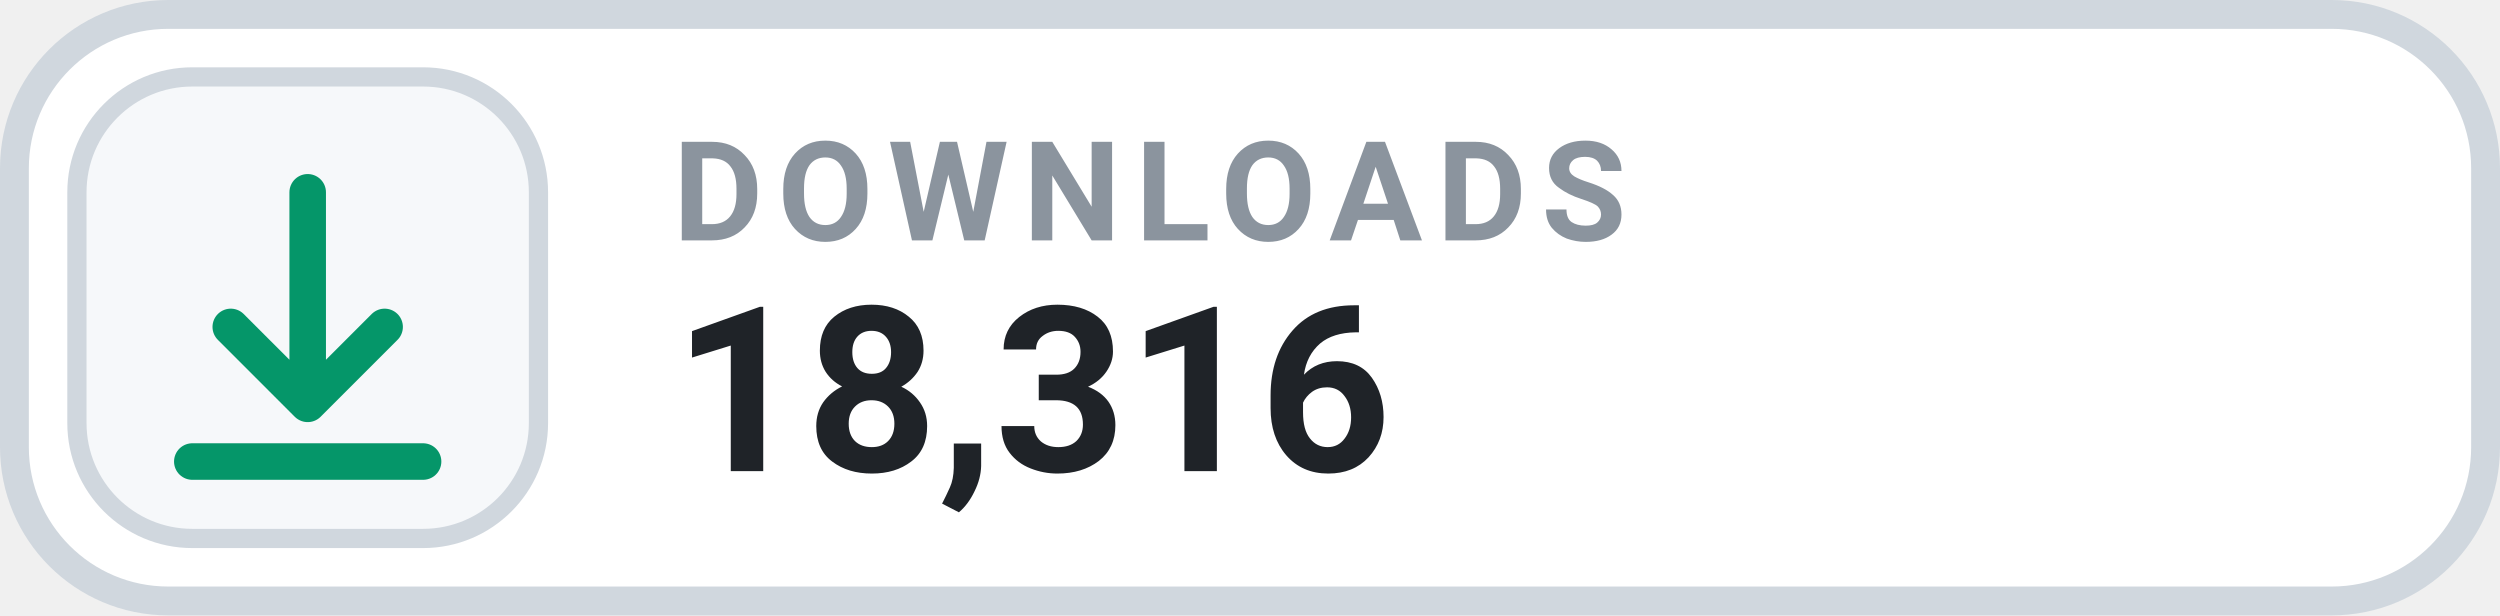
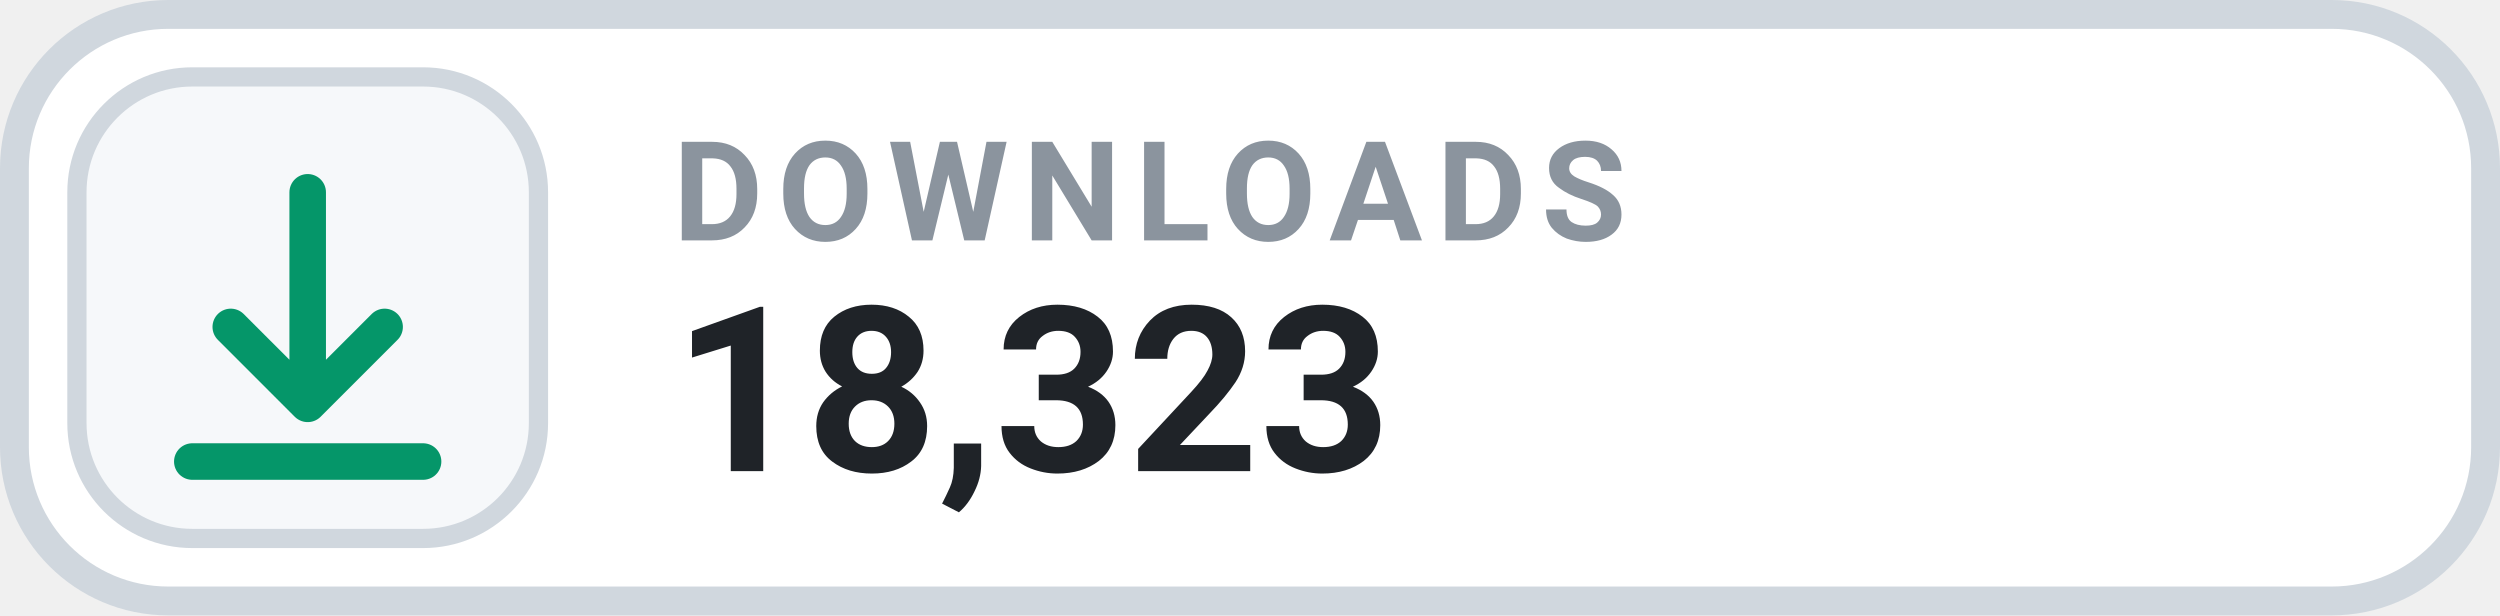
- <svg xmlns="http://www.w3.org/2000/svg" width="130" height="32" viewBox="0 0 130 32" role="img" aria-label="DOWNLOADS 18,316">
+ <svg xmlns="http://www.w3.org/2000/svg" width="130" height="32" viewBox="0 0 130 32" role="img" aria-label="DOWNLOADS 18,323">
  <rect x=".75" y=".75" width="128.5" height="30.5" rx="8" fill="#FFFFFF" stroke="#D0D7DE" stroke-width="1.5" />
  <rect x="4" y="4" width="24" height="24" rx="6" fill="#F6F8FA" stroke="#D0D7DE" stroke-width="1" />
  <g transform="translate(16 16)" style="color:#059669;">
    <path d="M0 -6 v11 m0 0 l4 -4 m-4 4 l-4 -4 M-6 8 h12" fill="none" stroke="currentColor" stroke-width="1.9" stroke-linecap="round" stroke-linejoin="round" />
  </g>
  <text x="35" y="12.5" fill="#8B949E" font-family="-apple-system,BlinkMacSystemFont,'Segoe UI',Roboto,Helvetica,Arial,sans-serif" font-size="7.2" font-weight="700" letter-spacing=".75">DOWNLOADS</text>
-   <text x="35" y="24.5" fill="#1F2328" font-family="-apple-system,BlinkMacSystemFont,'Segoe UI',Roboto,Helvetica,Arial,sans-serif" font-size="12" font-weight="700">18,316</text>
+   <text x="35" y="24.5" fill="#1F2328" font-family="-apple-system,BlinkMacSystemFont,'Segoe UI',Roboto,Helvetica,Arial,sans-serif" font-size="12" font-weight="700">18,323</text>
</svg>
